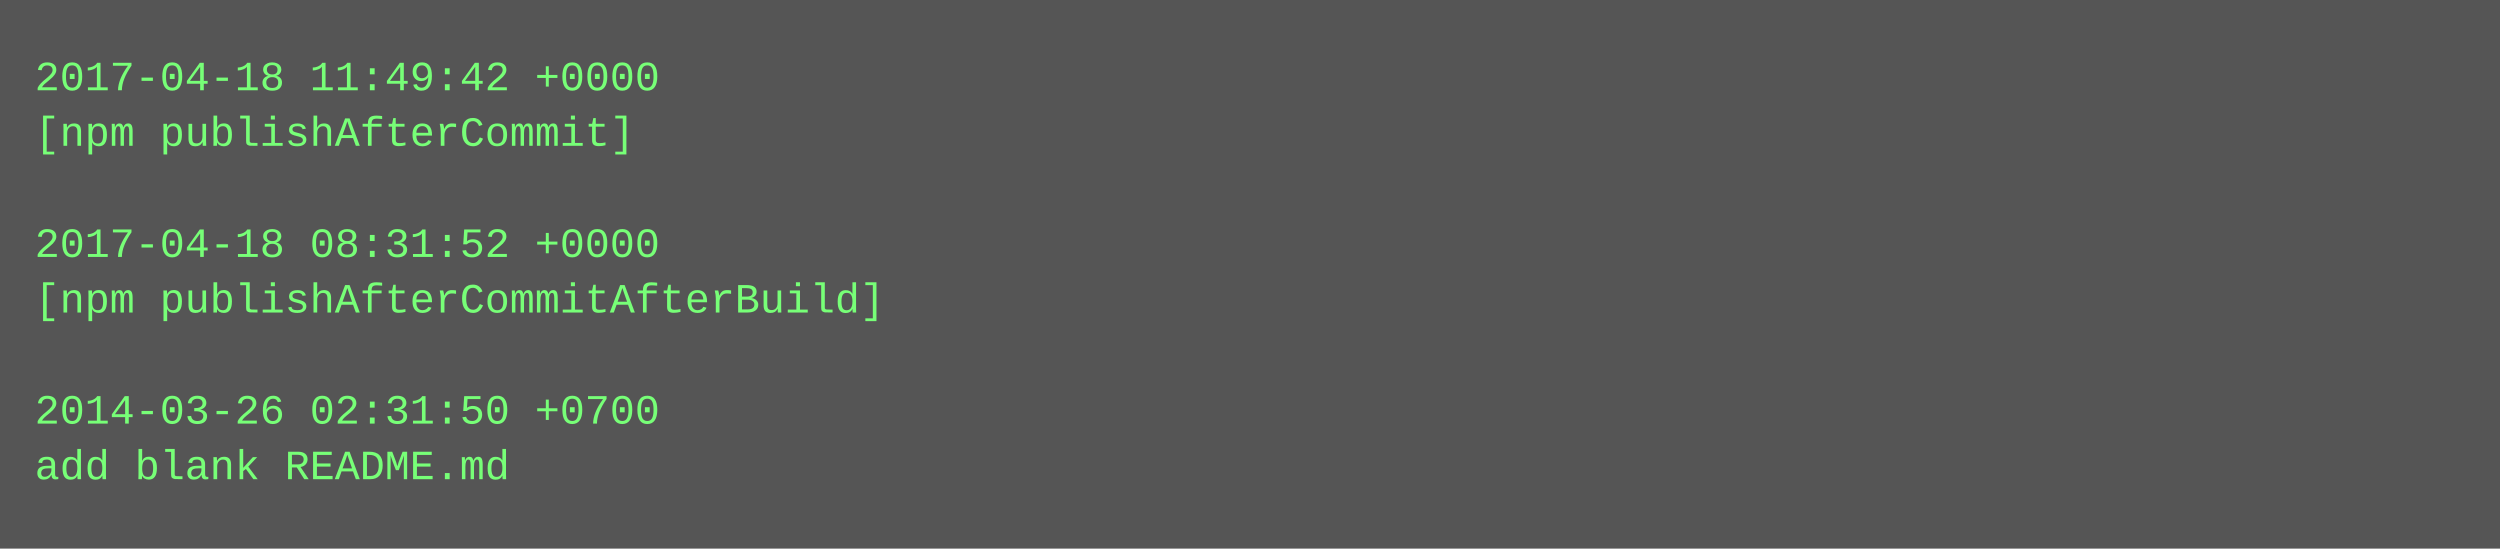
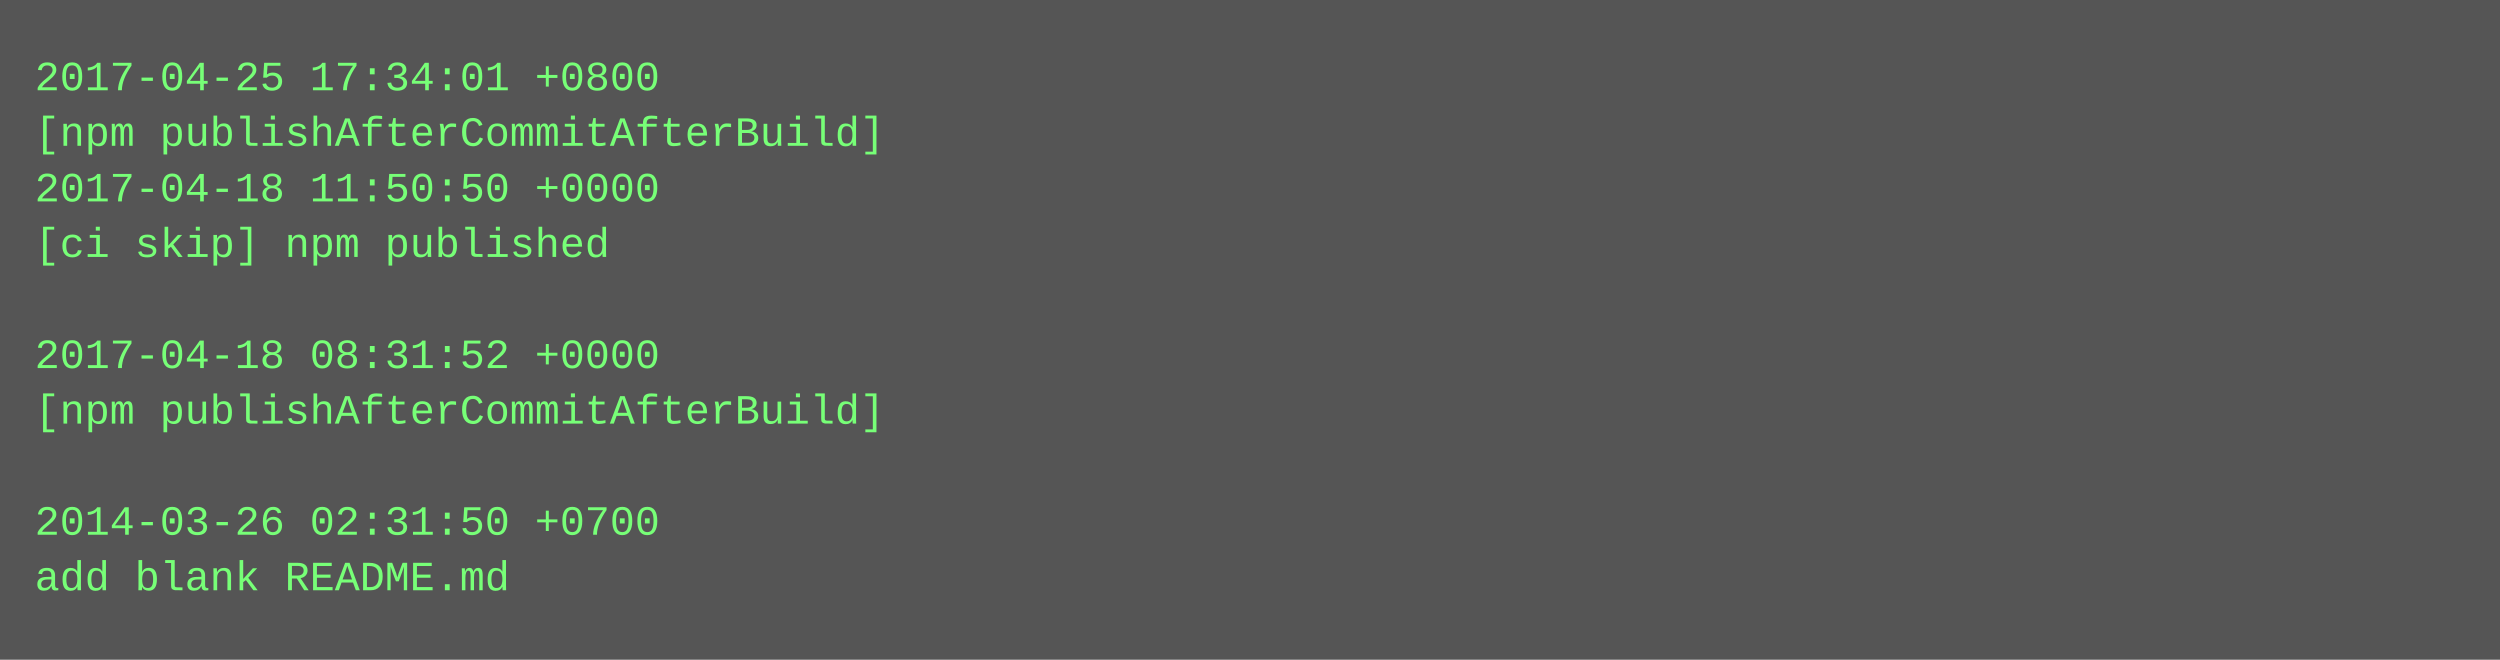
- <svg xmlns="http://www.w3.org/2000/svg" height="158" width="720">
-   <rect height="158" fill="#555" width="720" />
+ <svg xmlns="http://www.w3.org/2000/svg" height="190" width="720">
+   <rect height="190" fill="#555" width="720" />
  <text fill="#7f7" font-family="Courier New" font-size="12" xml:space="preserve">
-     <tspan x="10" y="26">2017-04-18 11:49:42 +0000</tspan>
-     <tspan x="10" y="42">[npm publishAfterCommit]</tspan>
-     <tspan x="10" y="58" />
-     <tspan x="10" y="74">2017-04-18 08:31:52 +0000</tspan>
-     <tspan x="10" y="90">[npm publishAfterCommitAfterBuild]</tspan>
-     <tspan x="10" y="106" />
-     <tspan x="10" y="122">2014-03-26 02:31:50 +0700</tspan>
-     <tspan x="10" y="138">add blank README.md</tspan>
+     <tspan x="10" y="26">2017-04-25 17:34:01 +0800</tspan>
+     <tspan x="10" y="42">[npm publishAfterCommitAfterBuild]</tspan>
+     <tspan x="10" y="58">2017-04-18 11:50:50 +0000</tspan>
+     <tspan x="10" y="74">[ci skip] npm published</tspan>
+     <tspan x="10" y="90" />
+     <tspan x="10" y="106">2017-04-18 08:31:52 +0000</tspan>
+     <tspan x="10" y="122">[npm publishAfterCommitAfterBuild]</tspan>
+     <tspan x="10" y="138" />
+     <tspan x="10" y="154">2014-03-26 02:31:50 +0700</tspan>
+     <tspan x="10" y="170">add blank README.md</tspan>
  </text>
</svg>
